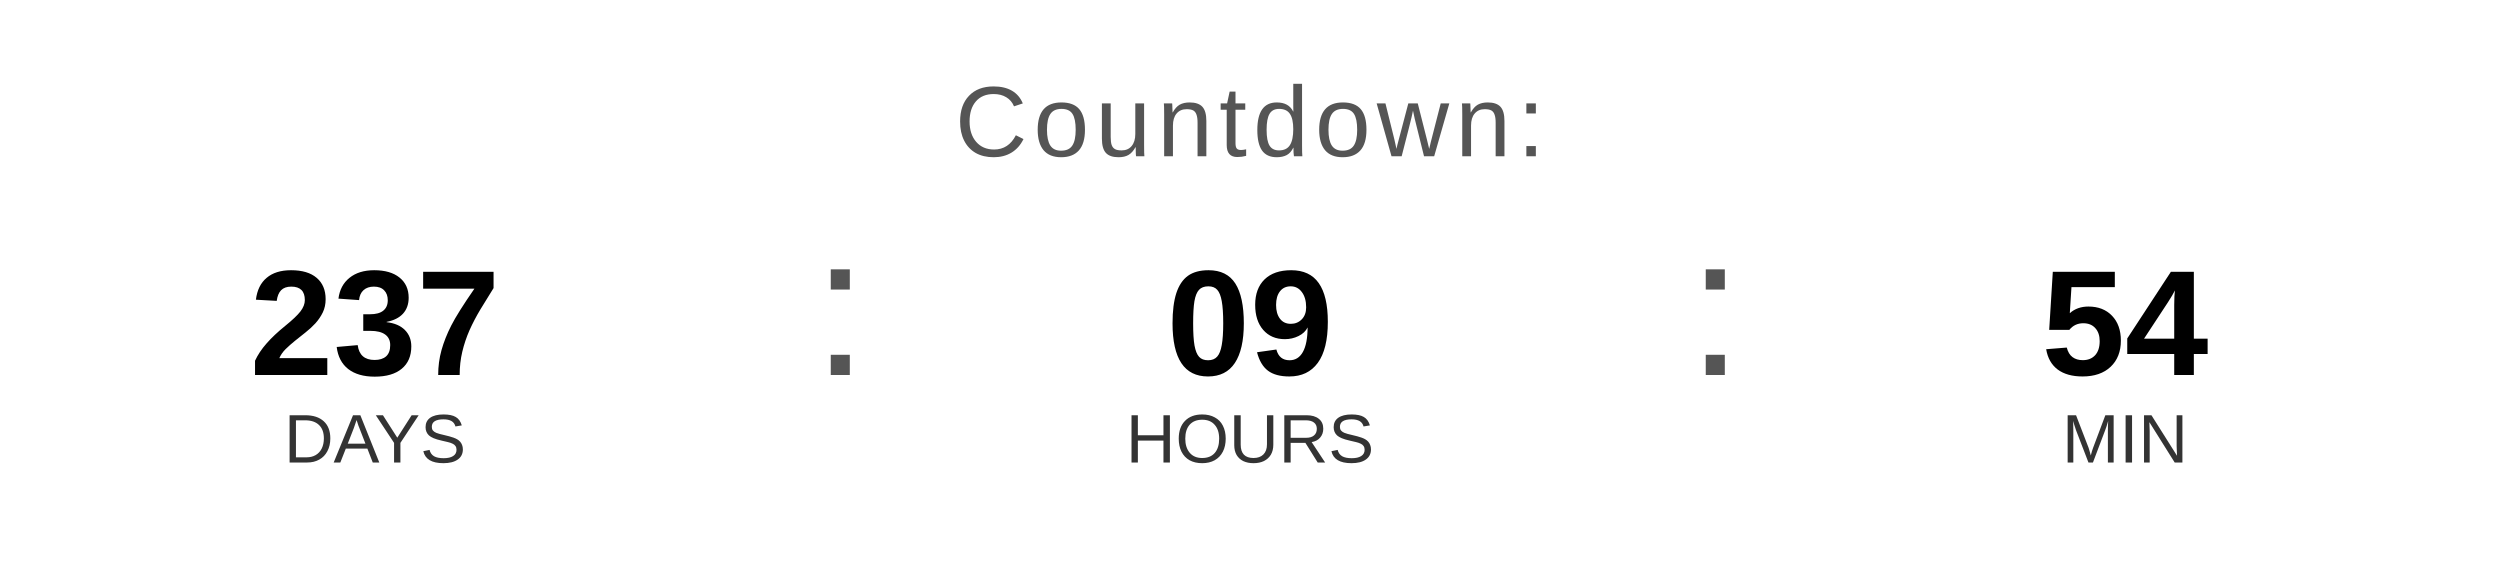
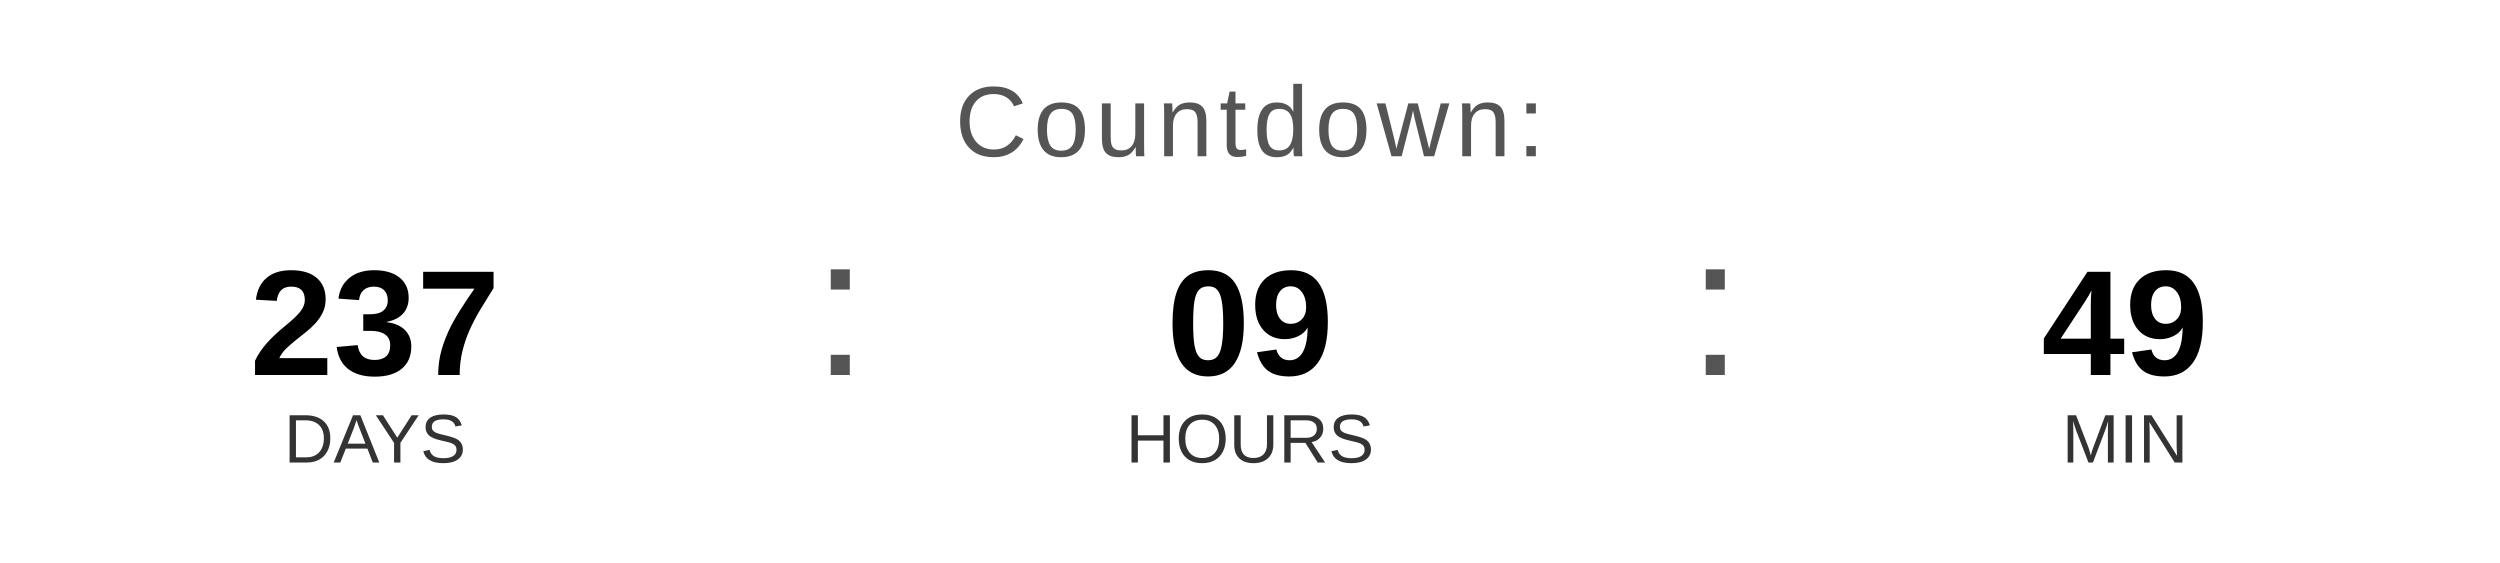
<svg xmlns="http://www.w3.org/2000/svg" width="400" height="90" viewBox="0 0 400 90">
  <text x="200" y="25" font-family="Arial, Helvetica, sans-serif" font-size="16" fill="#555555" text-anchor="middle" letter-spacing="1">
    Countdown:
  </text>
  <text x="60" y="60" font-family="Arial, Helvetica, sans-serif" font-size="24" font-weight="bold" fill="#000000" text-anchor="middle">237</text>
  <text x="60" y="74" font-family="Arial, Helvetica, sans-serif" font-size="11" fill="#333333" text-anchor="middle">DAYS</text>
  <text x="130" y="60" font-family="Arial, sans-serif" font-size="32" fill="#555555">:</text>
  <text x="200" y="60" font-family="Arial, Helvetica, sans-serif" font-size="24" font-weight="bold" fill="#000000" text-anchor="middle">09</text>
  <text x="200" y="74" font-family="Arial, Helvetica, sans-serif" font-size="11" fill="#333333" text-anchor="middle">HOURS</text>
  <text x="270" y="60" font-family="Arial, sans-serif" font-size="32" fill="#555555">:</text>
-   <text x="340" y="60" font-family="Arial, Helvetica, sans-serif" font-size="24" font-weight="bold" fill="#000000" text-anchor="middle">54</text>
+   <text x="340" y="60" font-family="Arial, Helvetica, sans-serif" font-size="24" font-weight="bold" fill="#000000" text-anchor="middle">49</text>
  <text x="340" y="74" font-family="Arial, Helvetica, sans-serif" font-size="11" fill="#333333" text-anchor="middle">MIN</text>
</svg>
